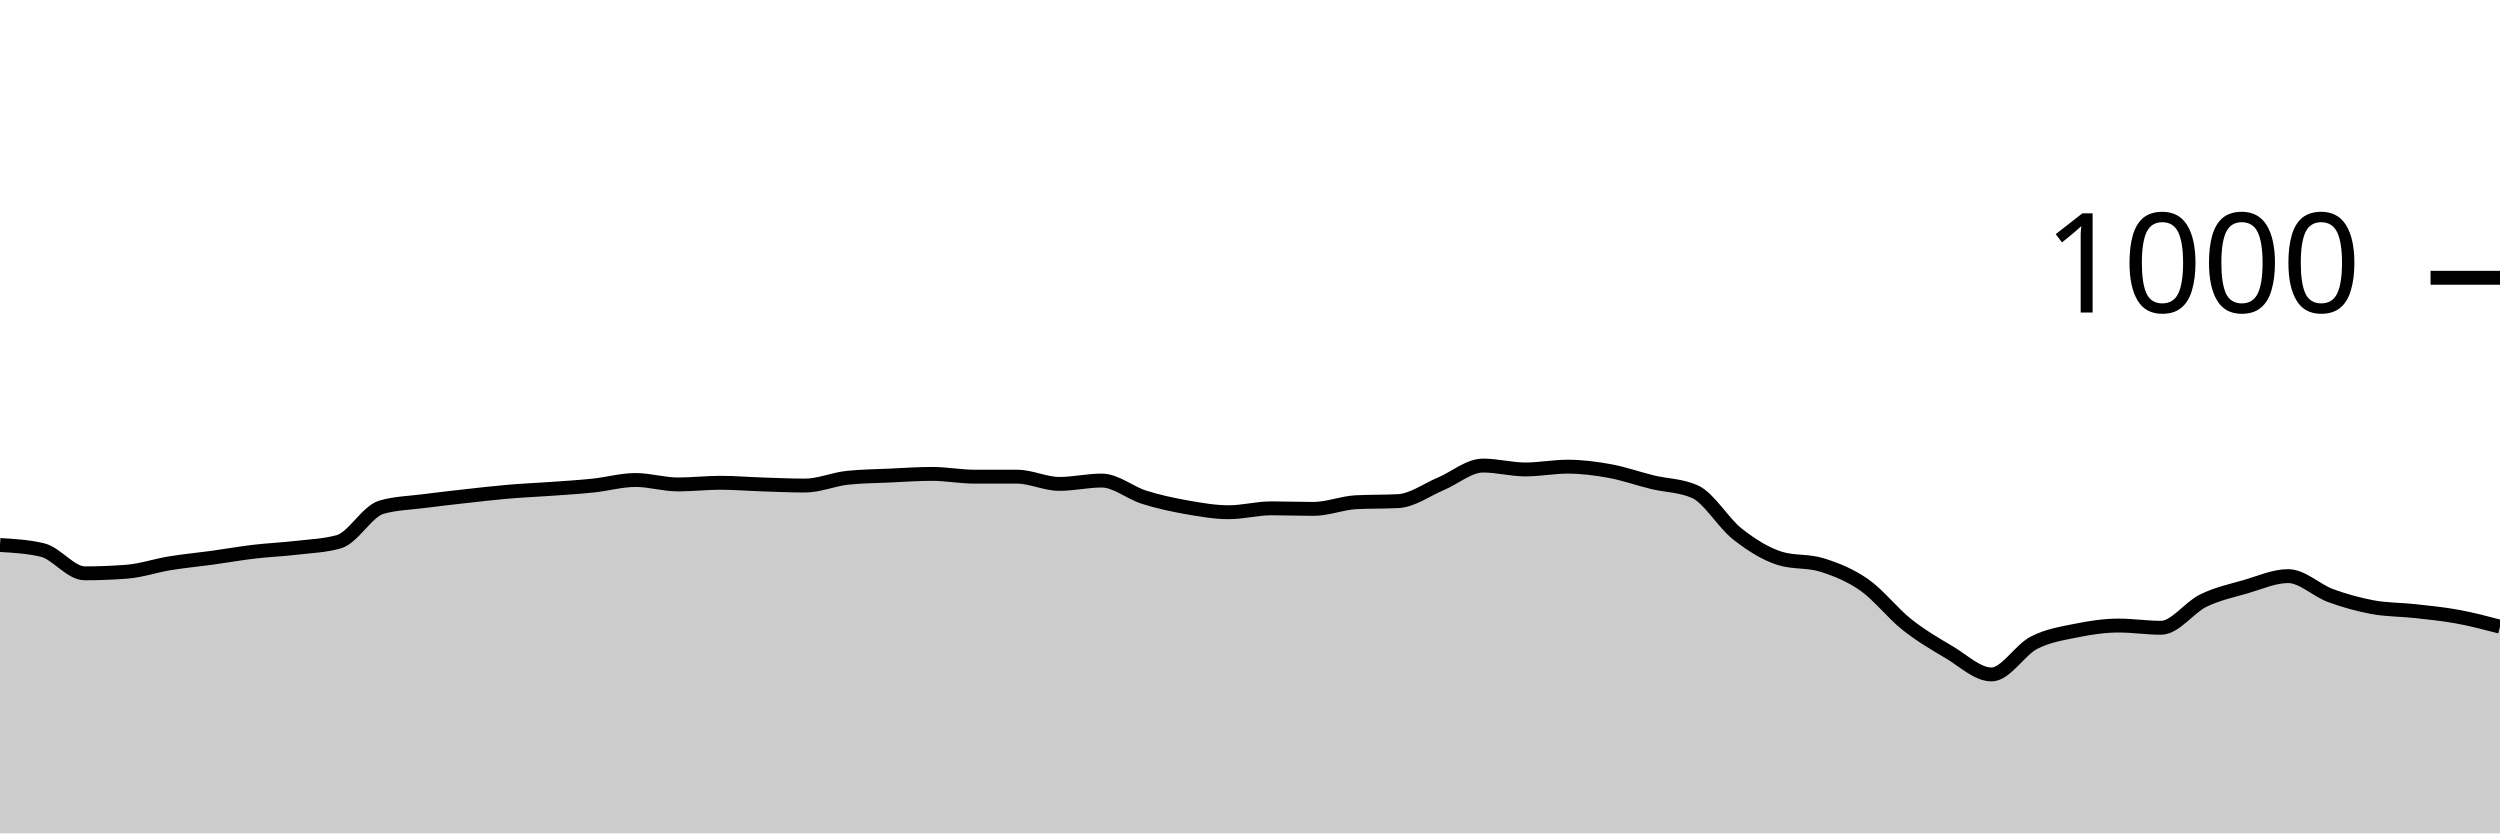
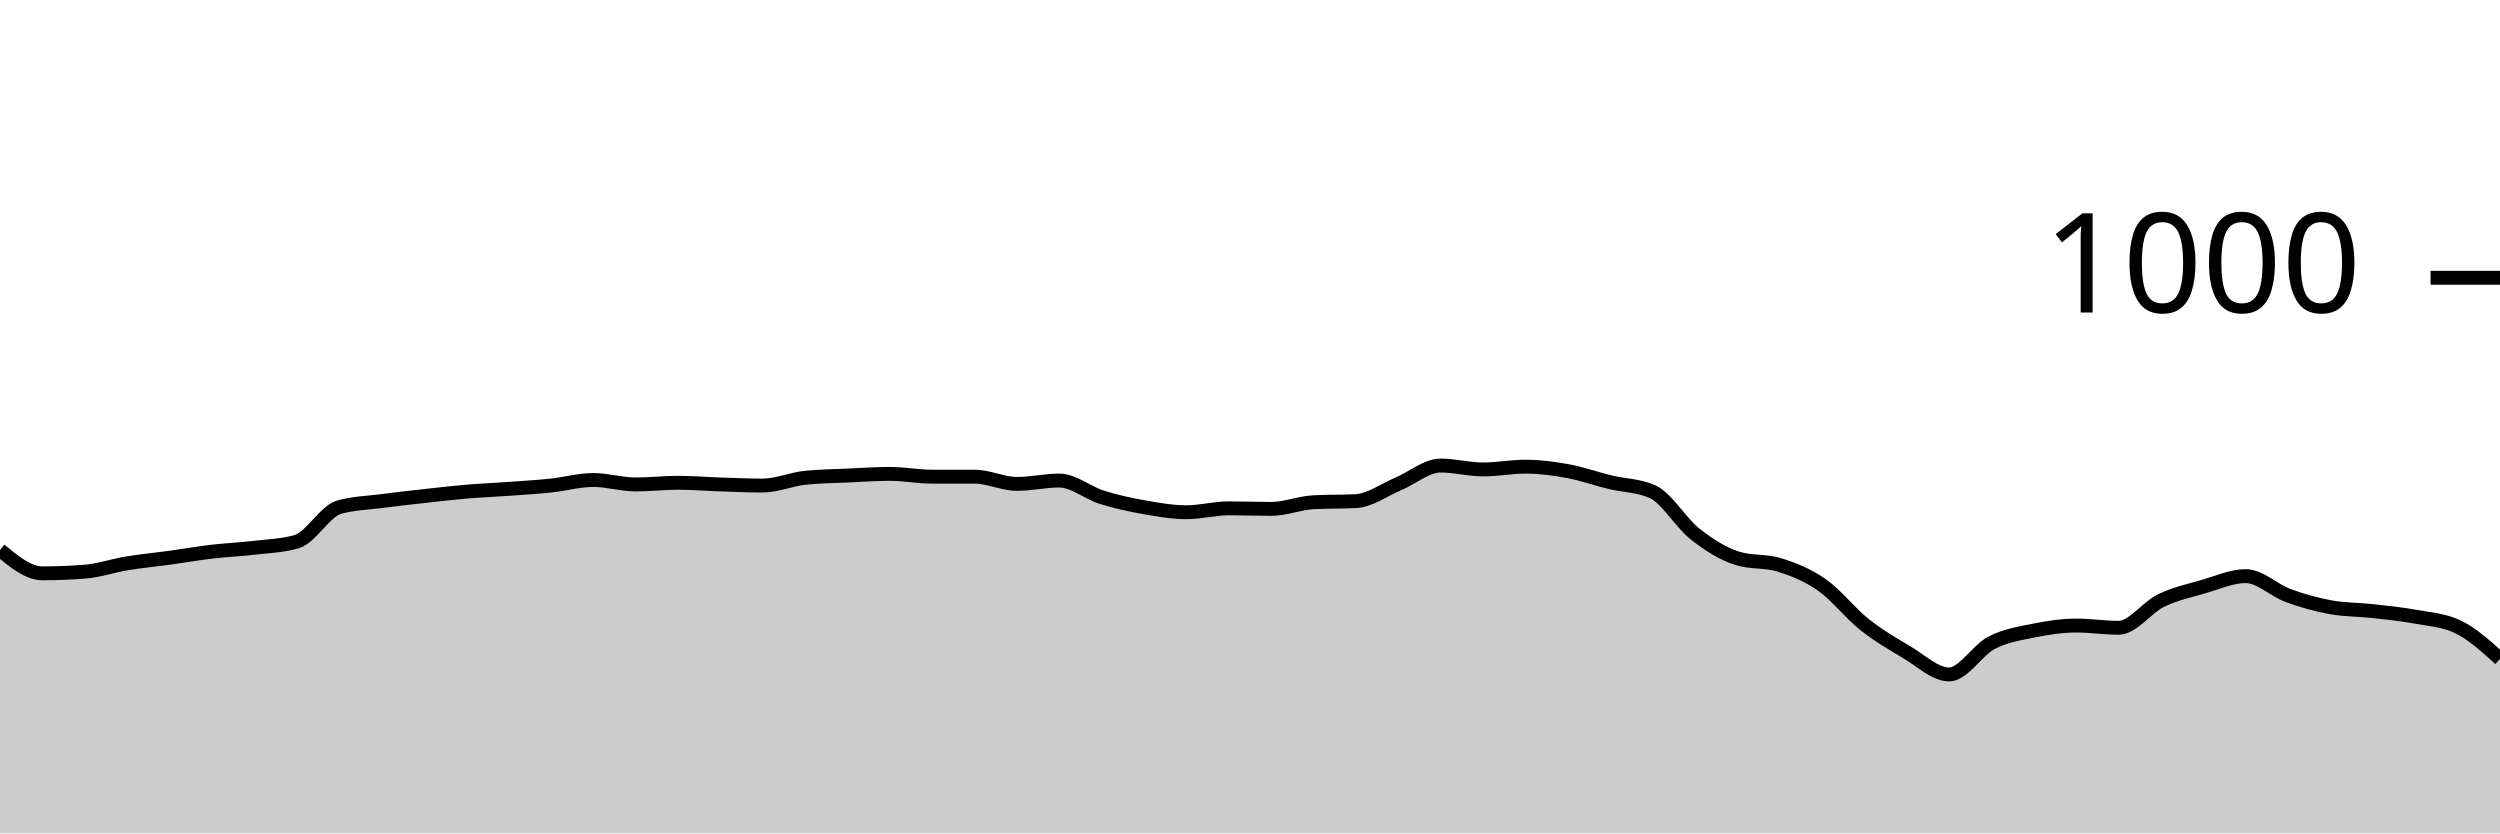
<svg xmlns="http://www.w3.org/2000/svg" viewBox="0 0 180 60">
  <g transform="translate(0,20)">
-     <path class="area" fill="rgba(0, 0, 0, 0.2)" d="M0,19.24C1.017,19.3,2.034,19.36,3.051,19.6C4.068,19.84,5.085,21.28,6.102,21.28C7.119,21.28,8.136,21.24,9.153,21.16C10.169,21.08,11.186,20.727,12.203,20.56C13.22,20.393,14.237,20.3,15.254,20.16C16.271,20.02,17.288,19.84,18.305,19.72C19.322,19.6,20.339,19.56,21.356,19.44C22.373,19.32,23.39,19.293,24.407,19C25.424,18.707,26.441,16.813,27.458,16.52C28.475,16.227,29.492,16.213,30.508,16.08C31.525,15.947,32.542,15.833,33.559,15.72C34.576,15.607,35.593,15.487,36.61,15.4C37.627,15.313,38.644,15.273,39.661,15.2C40.678,15.127,41.695,15.067,42.712,14.96C43.729,14.853,44.746,14.56,45.763,14.56C46.78,14.56,47.797,14.88,48.814,14.88C49.831,14.88,50.847,14.76,51.864,14.76C52.881,14.76,53.898,14.847,54.915,14.88C55.932,14.913,56.949,14.96,57.966,14.96C58.983,14.96,60,14.507,61.017,14.4C62.034,14.293,63.051,14.287,64.068,14.24C65.085,14.193,66.102,14.12,67.119,14.12C68.136,14.12,69.153,14.32,70.169,14.32C71.186,14.32,72.203,14.32,73.22,14.32C74.237,14.32,75.254,14.84,76.271,14.84C77.288,14.84,78.305,14.6,79.322,14.6C80.339,14.6,81.356,15.48,82.373,15.8C83.39,16.12,84.407,16.34,85.424,16.52C86.441,16.7,87.458,16.88,88.475,16.88C89.492,16.88,90.508,16.6,91.525,16.6C92.542,16.6,93.559,16.64,94.576,16.64C95.593,16.64,96.61,16.213,97.627,16.16C98.644,16.107,99.661,16.133,100.678,16.08C101.695,16.027,102.712,15.267,103.729,14.84C104.746,14.413,105.763,13.52,106.78,13.52C107.797,13.52,108.814,13.8,109.831,13.8C110.847,13.8,111.864,13.6,112.881,13.6C113.898,13.6,114.915,13.733,115.932,13.92C116.949,14.107,117.966,14.473,118.983,14.72C120,14.967,121.017,14.947,122.034,15.4C123.051,15.853,124.068,17.64,125.085,18.44C126.102,19.24,127.119,19.88,128.136,20.2C129.153,20.52,130.169,20.36,131.186,20.68C132.203,21,133.22,21.407,134.237,22.12C135.254,22.833,136.271,24.153,137.288,24.96C138.305,25.767,139.322,26.36,140.339,26.96C141.356,27.56,142.373,28.56,143.39,28.56C144.407,28.56,145.424,26.807,146.441,26.28C147.458,25.753,148.475,25.607,149.492,25.4C150.508,25.193,151.525,25.04,152.542,25.04C153.559,25.04,154.576,25.2,155.593,25.2C156.61,25.2,157.627,23.733,158.644,23.24C159.661,22.747,160.678,22.533,161.695,22.24C162.712,21.947,163.729,21.48,164.746,21.48C165.763,21.48,166.78,22.507,167.797,22.88C168.814,23.253,169.831,23.533,170.847,23.72C171.864,23.907,172.881,23.887,173.898,24C174.915,24.113,175.932,24.213,176.949,24.4C177.966,24.587,178.983,24.853,180,25.12L180,40C178.983,40,177.966,40,176.949,40C175.932,40,174.915,40,173.898,40C172.881,40,171.864,40,170.847,40C169.831,40,168.814,40,167.797,40C166.78,40,165.763,40,164.746,40C163.729,40,162.712,40,161.695,40C160.678,40,159.661,40,158.644,40C157.627,40,156.61,40,155.593,40C154.576,40,153.559,40,152.542,40C151.525,40,150.508,40,149.492,40C148.475,40,147.458,40,146.441,40C145.424,40,144.407,40,143.39,40C142.373,40,141.356,40,140.339,40C139.322,40,138.305,40,137.288,40C136.271,40,135.254,40,134.237,40C133.22,40,132.203,40,131.186,40C130.169,40,129.153,40,128.136,40C127.119,40,126.102,40,125.085,40C124.068,40,123.051,40,122.034,40C121.017,40,120,40,118.983,40C117.966,40,116.949,40,115.932,40C114.915,40,113.898,40,112.881,40C111.864,40,110.847,40,109.831,40C108.814,40,107.797,40,106.78,40C105.763,40,104.746,40,103.729,40C102.712,40,101.695,40,100.678,40C99.661,40,98.644,40,97.627,40C96.61,40,95.593,40,94.576,40C93.559,40,92.542,40,91.525,40C90.508,40,89.492,40,88.475,40C87.458,40,86.441,40,85.424,40C84.407,40,83.39,40,82.373,40C81.356,40,80.339,40,79.322,40C78.305,40,77.288,40,76.271,40C75.254,40,74.237,40,73.22,40C72.203,40,71.186,40,70.169,40C69.153,40,68.136,40,67.119,40C66.102,40,65.085,40,64.068,40C63.051,40,62.034,40,61.017,40C60,40,58.983,40,57.966,40C56.949,40,55.932,40,54.915,40C53.898,40,52.881,40,51.864,40C50.847,40,49.831,40,48.814,40C47.797,40,46.78,40,45.763,40C44.746,40,43.729,40,42.712,40C41.695,40,40.678,40,39.661,40C38.644,40,37.627,40,36.61,40C35.593,40,34.576,40,33.559,40C32.542,40,31.525,40,30.508,40C29.492,40,28.475,40,27.458,40C26.441,40,25.424,40,24.407,40C23.39,40,22.373,40,21.356,40C20.339,40,19.322,40,18.305,40C17.288,40,16.271,40,15.254,40C14.237,40,13.22,40,12.203,40C11.186,40,10.169,40,9.153,40C8.136,40,7.119,40,6.102,40C5.085,40,4.068,40,3.051,40C2.034,40,1.017,40,0,40Z" />
-     <path class="line" stroke="black" fill="none" d="M0,19.24C1.017,19.3,2.034,19.36,3.051,19.6C4.068,19.84,5.085,21.28,6.102,21.28C7.119,21.28,8.136,21.24,9.153,21.16C10.169,21.08,11.186,20.727,12.203,20.56C13.22,20.393,14.237,20.3,15.254,20.16C16.271,20.02,17.288,19.84,18.305,19.72C19.322,19.6,20.339,19.56,21.356,19.44C22.373,19.32,23.39,19.293,24.407,19C25.424,18.707,26.441,16.813,27.458,16.52C28.475,16.227,29.492,16.213,30.508,16.08C31.525,15.947,32.542,15.833,33.559,15.72C34.576,15.607,35.593,15.487,36.61,15.4C37.627,15.313,38.644,15.273,39.661,15.2C40.678,15.127,41.695,15.067,42.712,14.96C43.729,14.853,44.746,14.56,45.763,14.56C46.78,14.56,47.797,14.88,48.814,14.88C49.831,14.88,50.847,14.76,51.864,14.76C52.881,14.76,53.898,14.847,54.915,14.88C55.932,14.913,56.949,14.96,57.966,14.96C58.983,14.96,60,14.507,61.017,14.4C62.034,14.293,63.051,14.287,64.068,14.24C65.085,14.193,66.102,14.12,67.119,14.12C68.136,14.12,69.153,14.32,70.169,14.32C71.186,14.32,72.203,14.32,73.22,14.32C74.237,14.32,75.254,14.84,76.271,14.84C77.288,14.84,78.305,14.6,79.322,14.6C80.339,14.6,81.356,15.48,82.373,15.8C83.39,16.12,84.407,16.34,85.424,16.52C86.441,16.7,87.458,16.88,88.475,16.88C89.492,16.88,90.508,16.6,91.525,16.6C92.542,16.6,93.559,16.64,94.576,16.64C95.593,16.64,96.61,16.213,97.627,16.16C98.644,16.107,99.661,16.133,100.678,16.08C101.695,16.027,102.712,15.267,103.729,14.84C104.746,14.413,105.763,13.52,106.78,13.52C107.797,13.52,108.814,13.8,109.831,13.8C110.847,13.8,111.864,13.6,112.881,13.6C113.898,13.6,114.915,13.733,115.932,13.92C116.949,14.107,117.966,14.473,118.983,14.72C120,14.967,121.017,14.947,122.034,15.4C123.051,15.853,124.068,17.64,125.085,18.44C126.102,19.24,127.119,19.88,128.136,20.2C129.153,20.52,130.169,20.36,131.186,20.68C132.203,21,133.22,21.407,134.237,22.12C135.254,22.833,136.271,24.153,137.288,24.96C138.305,25.767,139.322,26.36,140.339,26.96C141.356,27.56,142.373,28.56,143.39,28.56C144.407,28.56,145.424,26.807,146.441,26.28C147.458,25.753,148.475,25.607,149.492,25.4C150.508,25.193,151.525,25.04,152.542,25.04C153.559,25.04,154.576,25.2,155.593,25.2C156.61,25.2,157.627,23.733,158.644,23.24C159.661,22.747,160.678,22.533,161.695,22.24C162.712,21.947,163.729,21.48,164.746,21.48C165.763,21.48,166.78,22.507,167.797,22.88C168.814,23.253,169.831,23.533,170.847,23.72C171.864,23.907,172.881,23.887,173.898,24C174.915,24.113,175.932,24.213,176.949,24.4C177.966,24.587,178.983,24.853,180,25.12" />
+     <path class="area" fill="rgba(0, 0, 0, 0.2)" d="M0,19.6C1.017,20.44,2.034,21.28,3.051,21.28C4.068,21.28,5.085,21.24,6.102,21.16C7.119,21.08,8.136,20.727,9.153,20.56C10.169,20.393,11.186,20.3,12.203,20.16C13.22,20.02,14.237,19.84,15.254,19.72C16.271,19.6,17.288,19.56,18.305,19.44C19.322,19.32,20.339,19.293,21.356,19C22.373,18.707,23.39,16.813,24.407,16.52C25.424,16.227,26.441,16.213,27.458,16.08C28.475,15.947,29.492,15.833,30.508,15.72C31.525,15.607,32.542,15.487,33.559,15.4C34.576,15.313,35.593,15.273,36.61,15.2C37.627,15.127,38.644,15.067,39.661,14.96C40.678,14.853,41.695,14.56,42.712,14.56C43.729,14.56,44.746,14.88,45.763,14.88C46.78,14.88,47.797,14.76,48.814,14.76C49.831,14.76,50.847,14.847,51.864,14.88C52.881,14.913,53.898,14.96,54.915,14.96C55.932,14.96,56.949,14.507,57.966,14.4C58.983,14.293,60,14.287,61.017,14.24C62.034,14.193,63.051,14.12,64.068,14.12C65.085,14.12,66.102,14.32,67.119,14.32C68.136,14.32,69.153,14.32,70.169,14.32C71.186,14.32,72.203,14.84,73.22,14.84C74.237,14.84,75.254,14.6,76.271,14.6C77.288,14.6,78.305,15.48,79.322,15.8C80.339,16.12,81.356,16.34,82.373,16.52C83.39,16.7,84.407,16.88,85.424,16.88C86.441,16.88,87.458,16.6,88.475,16.6C89.492,16.6,90.508,16.64,91.525,16.64C92.542,16.64,93.559,16.213,94.576,16.16C95.593,16.107,96.61,16.133,97.627,16.08C98.644,16.027,99.661,15.267,100.678,14.84C101.695,14.413,102.712,13.52,103.729,13.52C104.746,13.52,105.763,13.8,106.78,13.8C107.797,13.8,108.814,13.6,109.831,13.6C110.847,13.6,111.864,13.733,112.881,13.92C113.898,14.107,114.915,14.473,115.932,14.72C116.949,14.967,117.966,14.947,118.983,15.4C120,15.853,121.017,17.64,122.034,18.44C123.051,19.24,124.068,19.88,125.085,20.2C126.102,20.52,127.119,20.36,128.136,20.68C129.153,21,130.169,21.407,131.186,22.12C132.203,22.833,133.22,24.153,134.237,24.96C135.254,25.767,136.271,26.36,137.288,26.96C138.305,27.56,139.322,28.56,140.339,28.56C141.356,28.56,142.373,26.807,143.39,26.28C144.407,25.753,145.424,25.607,146.441,25.4C147.458,25.193,148.475,25.04,149.492,25.04C150.508,25.04,151.525,25.2,152.542,25.2C153.559,25.2,154.576,23.733,155.593,23.24C156.61,22.747,157.627,22.533,158.644,22.24C159.661,21.947,160.678,21.48,161.695,21.48C162.712,21.48,163.729,22.507,164.746,22.88C165.763,23.253,166.78,23.533,167.797,23.72C168.814,23.907,169.831,23.887,170.847,24C171.864,24.113,172.881,24.213,173.898,24.4C174.915,24.587,175.932,24.64,176.949,25.12C177.966,25.6,178.983,26.52,180,27.44L180,40C178.983,40,177.966,40,176.949,40C175.932,40,174.915,40,173.898,40C172.881,40,171.864,40,170.847,40C169.831,40,168.814,40,167.797,40C166.78,40,165.763,40,164.746,40C163.729,40,162.712,40,161.695,40C160.678,40,159.661,40,158.644,40C157.627,40,156.61,40,155.593,40C154.576,40,153.559,40,152.542,40C151.525,40,150.508,40,149.492,40C148.475,40,147.458,40,146.441,40C145.424,40,144.407,40,143.39,40C142.373,40,141.356,40,140.339,40C139.322,40,138.305,40,137.288,40C136.271,40,135.254,40,134.237,40C133.22,40,132.203,40,131.186,40C130.169,40,129.153,40,128.136,40C127.119,40,126.102,40,125.085,40C124.068,40,123.051,40,122.034,40C121.017,40,120,40,118.983,40C117.966,40,116.949,40,115.932,40C114.915,40,113.898,40,112.881,40C111.864,40,110.847,40,109.831,40C108.814,40,107.797,40,106.78,40C105.763,40,104.746,40,103.729,40C102.712,40,101.695,40,100.678,40C99.661,40,98.644,40,97.627,40C96.61,40,95.593,40,94.576,40C93.559,40,92.542,40,91.525,40C90.508,40,89.492,40,88.475,40C87.458,40,86.441,40,85.424,40C84.407,40,83.39,40,82.373,40C81.356,40,80.339,40,79.322,40C78.305,40,77.288,40,76.271,40C75.254,40,74.237,40,73.22,40C72.203,40,71.186,40,70.169,40C69.153,40,68.136,40,67.119,40C66.102,40,65.085,40,64.068,40C63.051,40,62.034,40,61.017,40C60,40,58.983,40,57.966,40C56.949,40,55.932,40,54.915,40C53.898,40,52.881,40,51.864,40C50.847,40,49.831,40,48.814,40C47.797,40,46.78,40,45.763,40C44.746,40,43.729,40,42.712,40C41.695,40,40.678,40,39.661,40C38.644,40,37.627,40,36.61,40C35.593,40,34.576,40,33.559,40C32.542,40,31.525,40,30.508,40C29.492,40,28.475,40,27.458,40C26.441,40,25.424,40,24.407,40C23.39,40,22.373,40,21.356,40C20.339,40,19.322,40,18.305,40C17.288,40,16.271,40,15.254,40C14.237,40,13.22,40,12.203,40C11.186,40,10.169,40,9.153,40C8.136,40,7.119,40,6.102,40C5.085,40,4.068,40,3.051,40C2.034,40,1.017,40,0,40Z" />
+     <path class="line" stroke="black" fill="none" d="M0,19.6C1.017,20.44,2.034,21.28,3.051,21.28C4.068,21.28,5.085,21.24,6.102,21.16C7.119,21.08,8.136,20.727,9.153,20.56C10.169,20.393,11.186,20.3,12.203,20.16C13.22,20.02,14.237,19.84,15.254,19.72C16.271,19.6,17.288,19.56,18.305,19.44C19.322,19.32,20.339,19.293,21.356,19C22.373,18.707,23.39,16.813,24.407,16.52C25.424,16.227,26.441,16.213,27.458,16.08C28.475,15.947,29.492,15.833,30.508,15.72C31.525,15.607,32.542,15.487,33.559,15.4C34.576,15.313,35.593,15.273,36.61,15.2C37.627,15.127,38.644,15.067,39.661,14.96C40.678,14.853,41.695,14.56,42.712,14.56C43.729,14.56,44.746,14.88,45.763,14.88C46.78,14.88,47.797,14.76,48.814,14.76C49.831,14.76,50.847,14.847,51.864,14.88C52.881,14.913,53.898,14.96,54.915,14.96C55.932,14.96,56.949,14.507,57.966,14.4C58.983,14.293,60,14.287,61.017,14.24C62.034,14.193,63.051,14.12,64.068,14.12C65.085,14.12,66.102,14.32,67.119,14.32C68.136,14.32,69.153,14.32,70.169,14.32C71.186,14.32,72.203,14.84,73.22,14.84C74.237,14.84,75.254,14.6,76.271,14.6C77.288,14.6,78.305,15.48,79.322,15.8C80.339,16.12,81.356,16.34,82.373,16.52C83.39,16.7,84.407,16.88,85.424,16.88C86.441,16.88,87.458,16.6,88.475,16.6C89.492,16.6,90.508,16.64,91.525,16.64C92.542,16.64,93.559,16.213,94.576,16.16C95.593,16.107,96.61,16.133,97.627,16.08C98.644,16.027,99.661,15.267,100.678,14.84C101.695,14.413,102.712,13.52,103.729,13.52C104.746,13.52,105.763,13.8,106.78,13.8C107.797,13.8,108.814,13.6,109.831,13.6C110.847,13.6,111.864,13.733,112.881,13.92C113.898,14.107,114.915,14.473,115.932,14.72C116.949,14.967,117.966,14.947,118.983,15.4C120,15.853,121.017,17.64,122.034,18.44C123.051,19.24,124.068,19.88,125.085,20.2C126.102,20.52,127.119,20.36,128.136,20.68C129.153,21,130.169,21.407,131.186,22.12C132.203,22.833,133.22,24.153,134.237,24.96C135.254,25.767,136.271,26.36,137.288,26.96C138.305,27.56,139.322,28.56,140.339,28.56C141.356,28.56,142.373,26.807,143.39,26.28C144.407,25.753,145.424,25.607,146.441,25.4C147.458,25.193,148.475,25.04,149.492,25.04C150.508,25.04,151.525,25.2,152.542,25.2C153.559,25.2,154.576,23.733,155.593,23.24C156.61,22.747,157.627,22.533,158.644,22.24C159.661,21.947,160.678,21.48,161.695,21.48C162.712,21.48,163.729,22.507,164.746,22.88C165.763,23.253,166.78,23.533,167.797,23.72C168.814,23.907,169.831,23.887,170.847,24C171.864,24.113,172.881,24.213,173.898,24.4C174.915,24.587,175.932,24.64,176.949,25.12C177.966,25.6,178.983,26.52,180,27.44" />
    <path class="axis-ceiling" stroke-width="1" stroke="black" fill="none" d="M175,0L180,0" />
    <text class="axis-ceiling-label" font-family="sans-serif" text-anchor="end" font-size="10px" x="170" y="2.5">1000</text>
  </g>
</svg>
